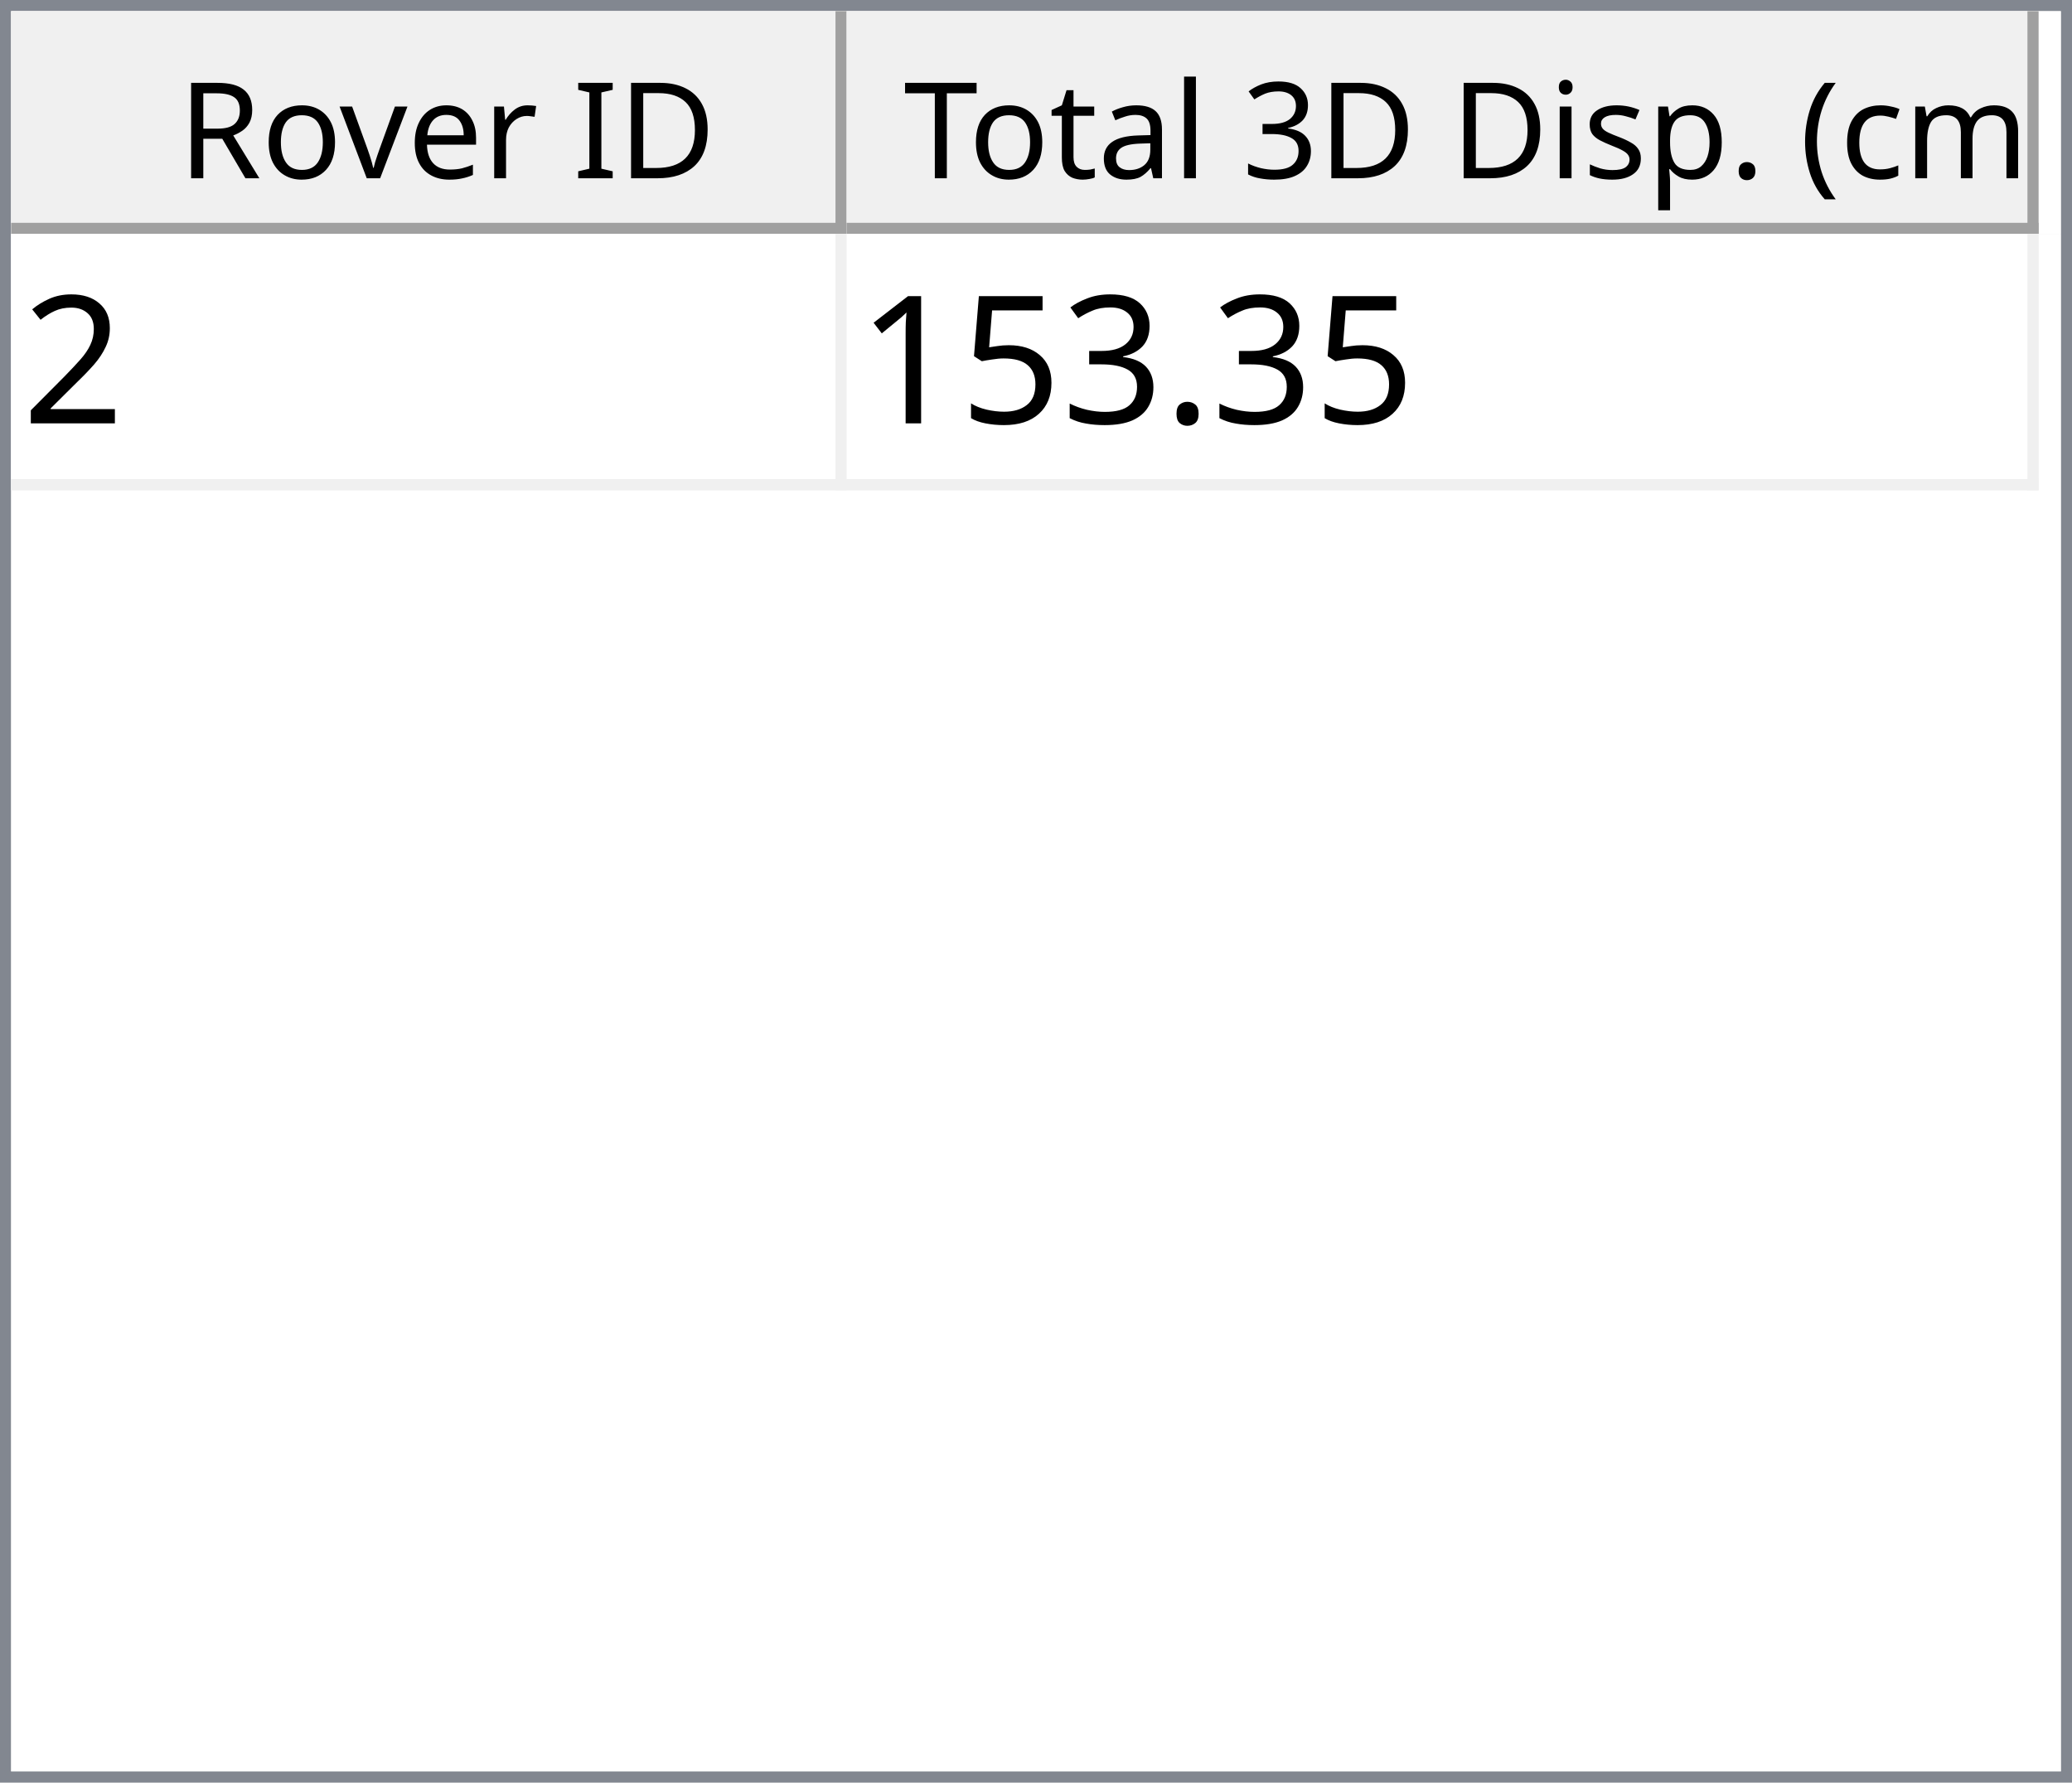
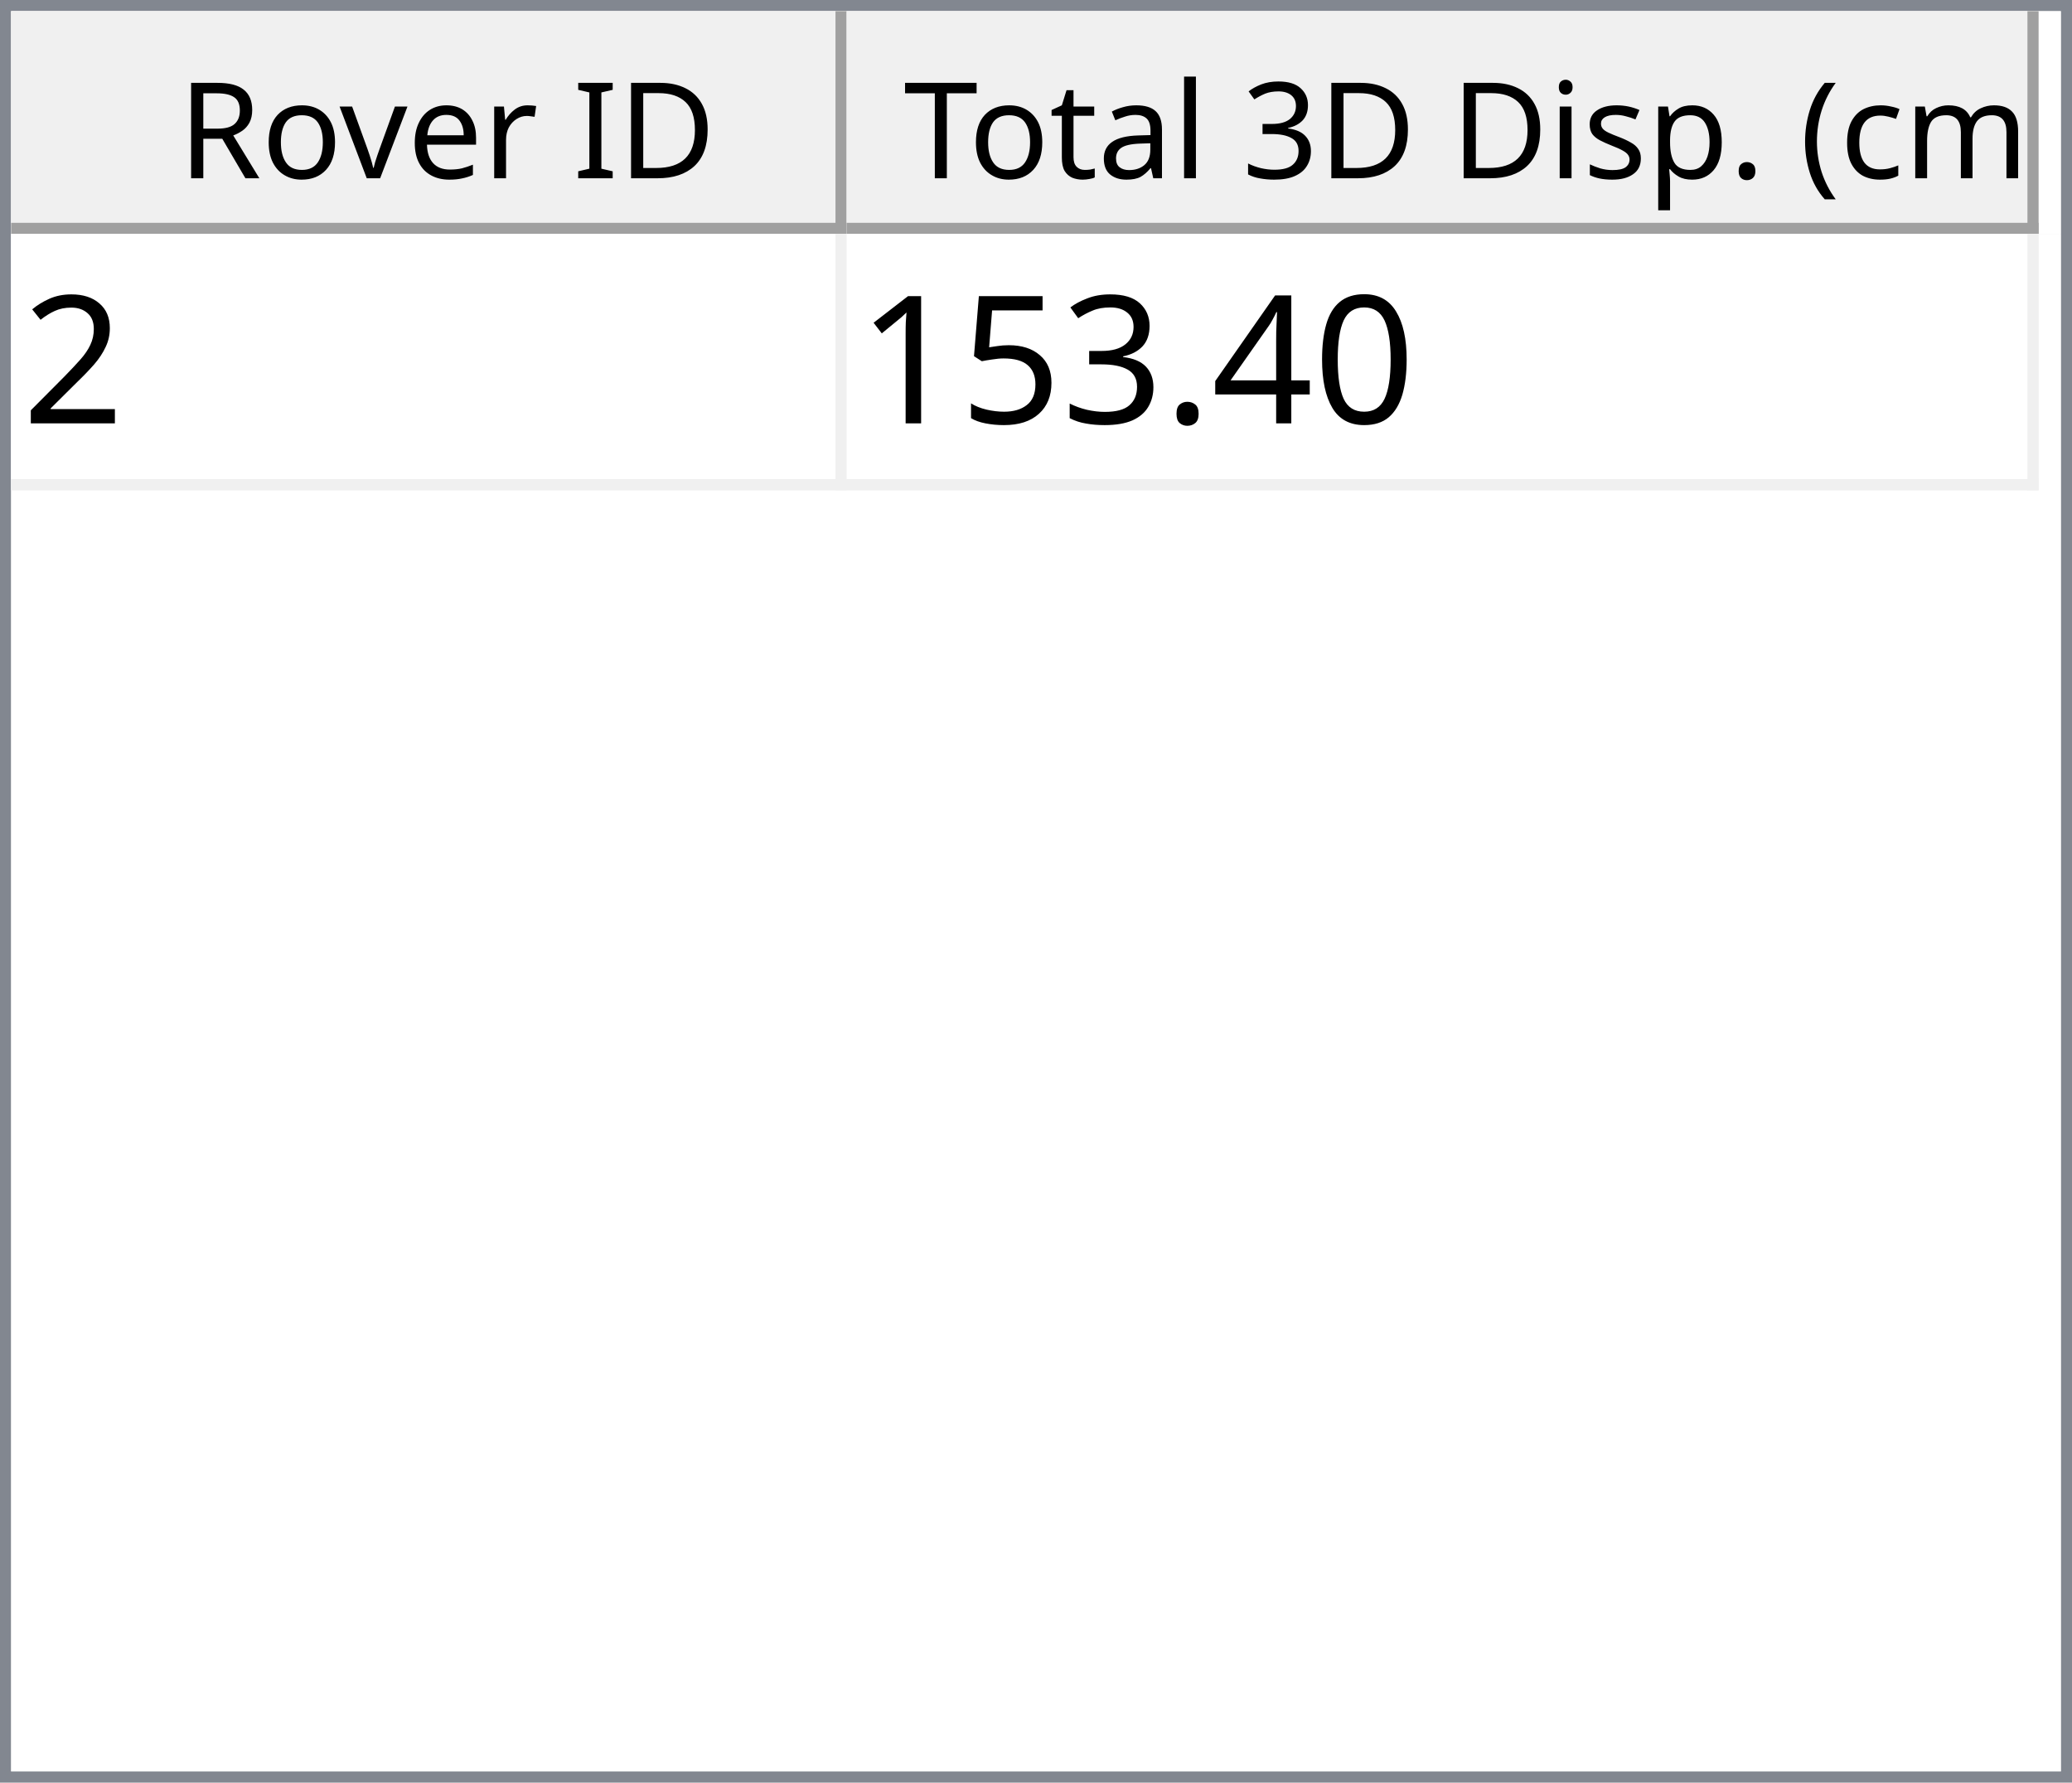
<svg xmlns="http://www.w3.org/2000/svg" style="fill-opacity:1; color-rendering:auto; color-interpolation:auto; text-rendering:auto; stroke:black; stroke-linecap:square; stroke-miterlimit:10; shape-rendering:auto; stroke-opacity:1; fill:black; stroke-dasharray:none; font-weight:normal; stroke-width:1; font-family:'Dialog'; font-style:normal; stroke-linejoin:miter; font-size:12px; stroke-dashoffset:0; image-rendering:auto;" width="186" height="160">
  <defs id="genericDefs" />
  <g>
    <defs id="defs1">
      <clipPath clipPathUnits="userSpaceOnUse" id="clipPath1">
        <path d="M0 0 L186 0 L186 160 L0 160 L0 0 Z" />
      </clipPath>
      <clipPath clipPathUnits="userSpaceOnUse" id="clipPath2">
        <path d="M0 0 L0 160 L186 160 L186 0 Z" />
      </clipPath>
      <clipPath clipPathUnits="userSpaceOnUse" id="clipPath3">
        <path d="M0 0 L0 20 L184 20 L184 0 Z" />
      </clipPath>
      <clipPath clipPathUnits="userSpaceOnUse" id="clipPath4">
        <path d="M0 0 L0 20 L75 20 L75 0 Z" />
      </clipPath>
      <clipPath clipPathUnits="userSpaceOnUse" id="clipPath5">
        <path d="M1 1 L1 19 L74 19 L74 1 Z" />
      </clipPath>
      <clipPath clipPathUnits="userSpaceOnUse" id="clipPath6">
        <path d="M0 0 L0 18 L73 18 L73 0 Z" />
      </clipPath>
      <clipPath clipPathUnits="userSpaceOnUse" id="clipPath7">
        <path d="M-0.5 -0.5 L-0.5 19.5 L74.5 19.5 L74.5 -0.5 Z" />
      </clipPath>
      <clipPath clipPathUnits="userSpaceOnUse" id="clipPath8">
        <path d="M0 0 L0 20 L107 20 L107 0 Z" />
      </clipPath>
      <clipPath clipPathUnits="userSpaceOnUse" id="clipPath9">
        <path d="M1 1 L1 19 L106 19 L106 1 Z" />
      </clipPath>
      <clipPath clipPathUnits="userSpaceOnUse" id="clipPath10">
        <path d="M0 0 L0 18 L105 18 L105 0 Z" />
      </clipPath>
      <clipPath clipPathUnits="userSpaceOnUse" id="clipPath11">
        <path d="M-0.5 -0.5 L-0.5 19.5 L106.5 19.5 L106.5 -0.5 Z" />
      </clipPath>
      <clipPath clipPathUnits="userSpaceOnUse" id="clipPath12">
        <path d="M0 0 L0 138 L184 138 L184 0 Z" />
      </clipPath>
      <clipPath clipPathUnits="userSpaceOnUse" id="clipPath13">
        <path d="M0 0 L0 23 L182 23 L182 0 Z" />
      </clipPath>
      <clipPath clipPathUnits="userSpaceOnUse" id="clipPath14">
        <path d="M-0.5 -0.5 L-0.5 22.5 L181.5 22.5 L181.5 -0.5 Z" />
      </clipPath>
      <clipPath clipPathUnits="userSpaceOnUse" id="clipPath15">
        <path d="M0 0 L0 22 L74 22 L74 0 Z" />
      </clipPath>
      <clipPath clipPathUnits="userSpaceOnUse" id="clipPath16">
        <path d="M0 0 L0 22 L106 22 L106 0 Z" />
      </clipPath>
      <font horiz-adv-x="64.551" id="font1">
        <font-face ascent="107.91" descent="25.098" units-per-em="100" style="font-style:normal; font-family:Segoe UI; font-weight:normal;" />
        <missing-glyph horiz-adv-x="64.551" d="M8.109 0 L8.109 68.266 L56.453 68.266 L56.453 0 L8.109 0 ZM15.328 7.234 L49.219 7.234 L49.219 61.031 L15.328 61.031 L15.328 7.234 Z" />
        <glyph unicode="D" horiz-adv-x="70.117" d="M9.188 0 L9.188 70.016 L28.516 70.016 Q65.531 70.016 65.531 35.891 Q65.531 19.672 55.25 9.836 Q44.969 0 27.734 0 L9.188 0 ZM17.391 62.594 L17.391 7.422 L27.828 7.422 Q41.609 7.422 49.273 14.797 Q56.938 22.172 56.938 35.688 Q56.938 62.594 28.328 62.594 L17.391 62.594 Z" />
        <glyph unicode="I" horiz-adv-x="26.611" d="M17.391 0 L9.188 0 L9.188 70.016 L17.391 70.016 L17.391 0 Z" />
        <glyph unicode=" " horiz-adv-x="27.393" d="" />
        <glyph unicode="r" horiz-adv-x="34.766" d="M34.188 41.891 Q32.078 43.5 28.125 43.5 Q23 43.5 19.555 38.672 Q16.109 33.844 16.109 25.484 L16.109 0 L8.109 0 L8.109 50 L16.109 50 L16.109 39.703 L16.312 39.703 Q18.016 44.969 21.531 47.922 Q25.047 50.875 29.391 50.875 Q32.516 50.875 34.188 50.203 L34.188 41.891 Z" />
        <glyph unicode="e" horiz-adv-x="52.295" d="M48.297 23 L12.984 23 Q13.188 14.656 17.484 10.109 Q21.781 5.562 29.297 5.562 Q37.75 5.562 44.828 11.141 L44.828 3.609 Q38.234 -1.172 27.391 -1.172 Q16.797 -1.172 10.742 5.641 Q4.688 12.453 4.688 24.812 Q4.688 36.469 11.305 43.82 Q17.922 51.172 27.734 51.172 Q37.547 51.172 42.922 44.828 Q48.297 38.484 48.297 27.203 L48.297 23 ZM40.094 29.781 Q40.047 36.719 36.75 40.578 Q33.453 44.438 27.594 44.438 Q21.922 44.438 17.969 40.383 Q14.016 36.328 13.094 29.781 L40.094 29.781 Z" />
        <glyph unicode="v" horiz-adv-x="47.9" d="M47.406 50 L27.484 0 L19.625 0 L0.688 50 L9.469 50 L22.172 13.672 Q23.578 9.672 23.922 6.688 L24.125 6.688 Q24.609 10.453 25.688 13.484 L38.969 50 L47.406 50 Z" />
        <glyph unicode="o" horiz-adv-x="58.594" d="M29 -1.172 Q17.922 -1.172 11.305 5.836 Q4.688 12.844 4.688 24.422 Q4.688 37.016 11.57 44.094 Q18.453 51.172 30.172 51.172 Q41.359 51.172 47.633 44.289 Q53.906 37.406 53.906 25.203 Q53.906 13.234 47.141 6.031 Q40.375 -1.172 29 -1.172 ZM29.594 44.438 Q21.875 44.438 17.383 39.188 Q12.891 33.938 12.891 24.703 Q12.891 15.828 17.43 10.695 Q21.969 5.562 29.594 5.562 Q37.359 5.562 41.531 10.594 Q45.703 15.625 45.703 24.906 Q45.703 34.281 41.531 39.359 Q37.359 44.438 29.594 44.438 Z" />
        <glyph unicode="R" horiz-adv-x="59.814" d="M59.375 0 L49.609 0 L37.891 19.625 Q36.281 22.359 34.766 24.289 Q33.25 26.219 31.664 27.438 Q30.078 28.656 28.25 29.219 Q26.422 29.781 24.125 29.781 L17.391 29.781 L17.391 0 L9.188 0 L9.188 70.016 L30.078 70.016 Q34.672 70.016 38.555 68.867 Q42.438 67.719 45.289 65.375 Q48.141 63.031 49.758 59.547 Q51.375 56.062 51.375 51.375 Q51.375 47.703 50.273 44.656 Q49.172 41.609 47.148 39.211 Q45.125 36.812 42.266 35.133 Q39.406 33.453 35.844 32.516 L35.844 32.328 Q37.594 31.547 38.891 30.547 Q40.188 29.547 41.359 28.18 Q42.531 26.812 43.68 25.078 Q44.828 23.344 46.234 21.047 L59.375 0 ZM17.391 62.594 L17.391 37.203 L28.516 37.203 Q31.594 37.203 34.203 38.133 Q36.812 39.062 38.719 40.797 Q40.625 42.531 41.703 45.047 Q42.781 47.562 42.781 50.688 Q42.781 56.297 39.141 59.445 Q35.5 62.594 28.609 62.594 L17.391 62.594 Z" />
        <glyph unicode=")" horiz-adv-x="30.176" d="M8.297 -15.922 L1.172 -15.922 Q16.406 2.344 16.406 26.812 Q16.406 51.469 1.078 70.016 L8.297 70.016 Q23.531 52.156 23.531 26.703 Q23.531 1.375 8.297 -15.922 Z" />
        <glyph unicode="m" horiz-adv-x="86.133" d="M79.109 0 L71.094 0 L71.094 28.719 Q71.094 37.016 68.531 40.727 Q65.969 44.438 59.906 44.438 Q54.781 44.438 51.195 39.75 Q47.609 35.062 47.609 28.516 L47.609 0 L39.594 0 L39.594 29.688 Q39.594 44.438 28.219 44.438 Q22.953 44.438 19.531 40.016 Q16.109 35.594 16.109 28.516 L16.109 0 L8.109 0 L8.109 50 L16.109 50 L16.109 42.094 L16.312 42.094 Q21.625 51.172 31.844 51.172 Q36.969 51.172 40.773 48.312 Q44.578 45.453 46 40.828 Q51.562 51.172 62.594 51.172 Q79.109 51.172 79.109 30.812 L79.109 0 Z" />
        <glyph unicode="c" horiz-adv-x="46.191" d="M42.188 2.297 Q36.422 -1.172 28.516 -1.172 Q17.828 -1.172 11.258 5.789 Q4.688 12.75 4.688 23.828 Q4.688 36.188 11.766 43.68 Q18.844 51.172 30.672 51.172 Q37.25 51.172 42.281 48.734 L42.281 40.531 Q36.719 44.438 30.375 44.438 Q22.703 44.438 17.797 38.945 Q12.891 33.453 12.891 24.516 Q12.891 15.719 17.508 10.641 Q22.125 5.562 29.891 5.562 Q36.422 5.562 42.188 9.906 L42.188 2.297 Z" />
        <glyph unicode="(" horiz-adv-x="30.176" d="M29.109 -15.922 L21.969 -15.922 Q6.844 1.375 6.844 26.703 Q6.844 52.156 21.969 70.016 L29.203 70.016 Q13.875 51.469 13.875 26.812 Q13.875 2.344 29.109 -15.922 Z" />
        <glyph unicode="." horiz-adv-x="21.68" d="M10.891 -1.078 Q8.641 -1.078 7.055 0.539 Q5.469 2.156 5.469 4.391 Q5.469 6.641 7.055 8.273 Q8.641 9.906 10.891 9.906 Q13.188 9.906 14.797 8.273 Q16.406 6.641 16.406 4.391 Q16.406 2.156 14.797 0.539 Q13.188 -1.078 10.891 -1.078 Z" />
        <glyph unicode="p" horiz-adv-x="58.789" d="M16.312 7.234 L16.109 7.234 L16.109 -23 L8.109 -23 L8.109 50 L16.109 50 L16.109 41.219 L16.312 41.219 Q22.219 51.172 33.594 51.172 Q43.266 51.172 48.688 44.461 Q54.109 37.75 54.109 26.469 Q54.109 13.922 48 6.375 Q41.891 -1.172 31.297 -1.172 Q21.578 -1.172 16.312 7.234 ZM16.109 27.391 L16.109 20.406 Q16.109 14.203 20.141 9.883 Q24.172 5.562 30.375 5.562 Q37.641 5.562 41.773 11.133 Q45.906 16.703 45.906 26.609 Q45.906 34.969 42.047 39.703 Q38.188 44.438 31.594 44.438 Q24.609 44.438 20.359 39.578 Q16.109 34.719 16.109 27.391 Z" />
        <glyph unicode="s" horiz-adv-x="42.432" d="M5.078 1.812 L5.078 10.406 Q11.625 5.562 19.484 5.562 Q30.031 5.562 30.031 12.594 Q30.031 14.594 29.125 15.992 Q28.219 17.391 26.68 18.461 Q25.141 19.531 23.07 20.383 Q21 21.234 18.609 22.172 Q15.281 23.484 12.766 24.828 Q10.25 26.172 8.57 27.859 Q6.891 29.547 6.031 31.695 Q5.172 33.844 5.172 36.719 Q5.172 40.234 6.789 42.945 Q8.406 45.656 11.086 47.484 Q13.766 49.312 17.211 50.242 Q20.656 51.172 24.312 51.172 Q30.812 51.172 35.938 48.922 L35.938 40.828 Q30.422 44.438 23.25 44.438 Q21 44.438 19.195 43.922 Q17.391 43.406 16.094 42.477 Q14.797 41.547 14.086 40.258 Q13.375 38.969 13.375 37.406 Q13.375 35.453 14.086 34.133 Q14.797 32.812 16.164 31.789 Q17.531 30.766 19.484 29.938 Q21.438 29.109 23.922 28.125 Q27.25 26.859 29.883 25.516 Q32.516 24.172 34.375 22.484 Q36.234 20.797 37.234 18.602 Q38.234 16.406 38.234 13.375 Q38.234 9.672 36.602 6.938 Q34.969 4.203 32.234 2.398 Q29.5 0.594 25.93 -0.289 Q22.359 -1.172 18.453 -1.172 Q10.75 -1.172 5.078 1.812 Z" />
        <glyph unicode="i" horiz-adv-x="24.219" d="M12.203 62.703 Q10.062 62.703 8.547 64.164 Q7.031 65.625 7.031 67.875 Q7.031 70.125 8.547 71.609 Q10.062 73.094 12.203 73.094 Q14.406 73.094 15.945 71.609 Q17.484 70.125 17.484 67.875 Q17.484 65.719 15.945 64.211 Q14.406 62.703 12.203 62.703 ZM16.109 0 L8.109 0 L8.109 50 L16.109 50 L16.109 0 Z" />
        <glyph unicode="3" horiz-adv-x="53.906" d="M46.531 19.828 Q46.531 15.094 44.75 11.211 Q42.969 7.328 39.719 4.57 Q36.469 1.812 31.93 0.297 Q27.391 -1.219 21.922 -1.219 Q11.922 -1.219 6 2.594 L6 11.188 Q13.094 5.609 22.219 5.609 Q25.875 5.609 28.828 6.539 Q31.781 7.469 33.906 9.227 Q36.031 10.984 37.18 13.477 Q38.328 15.969 38.328 19.094 Q38.328 32.812 18.797 32.812 L12.984 32.812 L12.984 39.594 L18.5 39.594 Q35.797 39.594 35.797 52.484 Q35.797 64.406 22.609 64.406 Q15.188 64.406 8.688 59.422 L8.688 67.188 Q15.375 71.188 24.609 71.188 Q29 71.188 32.57 69.969 Q36.141 68.75 38.68 66.555 Q41.219 64.359 42.609 61.281 Q44 58.203 44 54.5 Q44 40.672 30.031 36.719 L30.031 36.531 Q33.594 36.141 36.625 34.797 Q39.656 33.453 41.852 31.305 Q44.047 29.156 45.289 26.25 Q46.531 23.344 46.531 19.828 Z" />
        <glyph unicode="l" horiz-adv-x="24.219" d="M16.109 0 L8.109 0 L8.109 74.031 L16.109 74.031 L16.109 0 Z" />
        <glyph unicode="a" horiz-adv-x="50.879" d="M43.891 0 L35.891 0 L35.891 7.812 L35.688 7.812 Q30.469 -1.172 20.312 -1.172 Q12.844 -1.172 8.617 2.781 Q4.391 6.734 4.391 13.281 Q4.391 27.297 20.906 29.594 L35.891 31.688 Q35.891 44.438 25.594 44.438 Q16.547 44.438 9.281 38.281 L9.281 46.484 Q16.656 51.172 26.266 51.172 Q43.891 51.172 43.891 32.516 L43.891 0 ZM35.891 25.297 L23.828 23.641 Q18.266 22.859 15.43 20.875 Q12.594 18.891 12.594 13.875 Q12.594 10.203 15.211 7.883 Q17.828 5.562 22.172 5.562 Q28.125 5.562 32.008 9.742 Q35.891 13.922 35.891 20.312 L35.891 25.297 Z" />
        <glyph unicode="t" horiz-adv-x="33.887" d="M31.297 0.484 Q28.469 -1.078 23.828 -1.078 Q10.688 -1.078 10.688 13.578 L10.688 43.172 L2.094 43.172 L2.094 50 L10.688 50 L10.688 62.203 L18.703 64.797 L18.703 50 L31.297 50 L31.297 43.172 L18.703 43.172 L18.703 14.984 Q18.703 9.969 20.414 7.82 Q22.125 5.672 26.078 5.672 Q29.109 5.672 31.297 7.328 L31.297 0.484 Z" />
        <glyph unicode="T" horiz-adv-x="52.393" d="M50.594 62.594 L30.375 62.594 L30.375 0 L22.172 0 L22.172 62.594 L2 62.594 L2 70.016 L50.594 70.016 L50.594 62.594 Z" />
      </font>
      <font horiz-adv-x="75.0" id="font2">
        <font-face ascent="100.537" descent="21.973" units-per-em="100" style="font-style:normal; font-family:sans-serif; font-weight:normal;" />
        <missing-glyph horiz-adv-x="75.0" d="M12.5 0 L12.5 62.5 L62.5 62.5 L62.5 0 L12.5 0 ZM14.062 1.562 L60.938 1.562 L60.938 60.938 L14.062 60.938 L14.062 1.562 Z" />
        <glyph unicode="2" horiz-adv-x="55.615" d="M50.344 8.453 L50.344 0 L3.031 0 Q2.938 3.172 4.047 6.109 Q5.859 10.938 9.836 15.625 Q13.812 20.312 21.344 26.469 Q33.016 36.031 37.117 41.625 Q41.219 47.219 41.219 52.203 Q41.219 57.422 37.477 61.008 Q33.734 64.594 27.734 64.594 Q21.391 64.594 17.578 60.789 Q13.766 56.984 13.719 50.25 L4.688 51.172 Q5.609 61.281 11.664 66.578 Q17.719 71.875 27.938 71.875 Q38.234 71.875 44.242 66.164 Q50.25 60.453 50.25 52 Q50.25 47.703 48.492 43.555 Q46.734 39.406 42.656 34.812 Q38.578 30.219 29.109 22.219 Q21.188 15.578 18.945 13.211 Q16.703 10.844 15.234 8.453 L50.344 8.453 Z" />
+         <glyph unicode="0" horiz-adv-x="55.615" d="M4.156 35.297 Q4.156 48 6.766 55.742 Q9.375 63.484 14.523 67.68 Q19.672 71.875 27.484 71.875 Q33.25 71.875 37.594 69.555 Q41.938 67.234 44.773 62.867 Q47.609 58.5 49.219 52.227 Q50.828 45.953 50.828 35.297 Q50.828 22.703 48.242 14.969 Q45.656 7.234 40.508 3.008 Q35.359 -1.219 27.484 -1.219 Q17.141 -1.219 11.234 6.203 Q4.156 15.141 4.156 35.297 ZM13.188 35.297 Q13.188 17.672 17.312 11.836 Q21.438 6 27.484 6 Q33.547 6 37.672 11.859 Q41.797 17.719 41.797 35.297 Q41.797 52.984 37.672 58.789 Q33.547 64.594 27.391 64.594 Q21.344 64.594 17.719 59.469 Q13.188 52.938 13.188 35.297 Z" />
+         <glyph unicode="4" horiz-adv-x="55.615" d="M32.328 0 L32.328 17.141 L1.266 17.141 L1.266 25.203 L33.938 71.578 L41.109 71.578 L41.109 25.203 L50.781 25.203 L50.781 17.141 L41.109 17.141 L41.109 0 L32.328 0 ZM32.328 25.203 L32.328 57.469 L9.906 25.203 L32.328 25.203 Z" />
        <glyph unicode="." horiz-adv-x="27.783" d="M9.078 0 L9.078 10.016 L19.094 10.016 L19.094 0 L9.078 0 Z" />
        <glyph unicode="3" horiz-adv-x="55.615" d="M4.203 18.891 L12.984 20.062 Q14.5 12.594 18.141 9.297 Q21.781 6 27 6 Q33.203 6 37.477 10.297 Q41.75 14.594 41.75 20.953 Q41.75 27 37.797 30.93 Q33.844 34.859 27.734 34.859 Q25.25 34.859 21.531 33.891 L22.516 41.609 Q23.391 41.5 23.922 41.5 Q29.547 41.5 34.039 44.43 Q38.531 47.359 38.531 53.469 Q38.531 58.297 35.258 61.477 Q31.984 64.656 26.812 64.656 Q21.688 64.656 18.266 61.43 Q14.844 58.203 13.875 51.766 L5.078 53.328 Q6.688 62.156 12.398 67.016 Q18.109 71.875 26.609 71.875 Q32.469 71.875 37.398 69.359 Q42.328 66.844 44.945 62.5 Q47.562 58.156 47.562 53.266 Q47.562 48.641 45.07 44.828 Q42.578 41.016 37.703 38.766 Q44.047 37.312 47.562 32.695 Q51.078 28.078 51.078 21.141 Q51.078 11.766 44.242 5.25 Q37.406 -1.266 26.953 -1.266 Q17.531 -1.266 11.305 4.352 Q5.078 9.969 4.203 18.891 Z" />
        <glyph unicode="5" horiz-adv-x="55.615" d="M4.156 18.75 L13.375 19.531 Q14.406 12.797 18.141 9.398 Q21.875 6 27.156 6 Q33.5 6 37.891 10.789 Q42.281 15.578 42.281 23.484 Q42.281 31 38.062 35.352 Q33.844 39.703 27 39.703 Q22.75 39.703 19.336 37.773 Q15.922 35.844 13.969 32.766 L5.719 33.844 L12.641 70.609 L48.25 70.609 L48.25 62.203 L19.672 62.203 L15.828 42.969 Q22.266 47.469 29.344 47.469 Q38.719 47.469 45.164 40.969 Q51.609 34.469 51.609 24.266 Q51.609 14.547 45.953 7.469 Q39.062 -1.219 27.156 -1.219 Q17.391 -1.219 11.211 4.25 Q5.031 9.719 4.156 18.75 Z" />
        <glyph unicode="1" horiz-adv-x="55.615" d="M37.25 0 L28.469 0 L28.469 56 Q25.297 52.984 20.141 49.953 Q14.984 46.922 10.891 45.406 L10.891 53.906 Q18.266 57.375 23.781 62.305 Q29.297 67.234 31.594 71.875 L37.25 71.875 L37.25 0 Z" />
      </font>
    </defs>
    <g style="fill:white; stroke:white;">
      <rect x="0" y="0" width="186" style="clip-path:url(#clipPath1); stroke:none;" height="160" />
    </g>
    <g style="fill:white; text-rendering:optimizeSpeed; color-rendering:optimizeSpeed; image-rendering:optimizeSpeed; shape-rendering:crispEdges; stroke:white; color-interpolation:sRGB;">
      <rect x="0" width="186" height="160" y="0" style="stroke:none;" />
      <path style="stroke:none;" d="M0 160 L186 160 L186 0 L0 0 Z" />
    </g>
    <g style="fill:rgb(240,240,240); font-family:'Segoe UI'; stroke:rgb(240,240,240);">
      <rect x="0" y="0" width="186" style="clip-path:url(#clipPath2); stroke:none;" height="160" />
    </g>
    <g style="fill:rgb(130,135,144); font-family:'Segoe UI'; stroke:rgb(130,135,144);">
      <path d="M0 0 L186 0 L186 160 L0 160 L0 0 ZM1 1 L185 1 L185 159 L1 159 L1 1 Z" style="fill-rule:evenodd; clip-path:url(#clipPath2); stroke:none;" />
    </g>
    <g style="fill:white; font-family:'Segoe UI'; stroke:white;" transform="translate(1,1)">
      <rect x="0" y="0" width="184" style="clip-path:url(#clipPath3); stroke:none;" height="20" />
    </g>
    <g style="fill:rgb(240,240,240); font-family:'Segoe UI'; stroke:rgb(240,240,240);" transform="translate(1,1)">
      <rect x="0" y="0" width="75" style="clip-path:url(#clipPath4); stroke:none;" height="20" />
    </g>
    <g style="font-family:'Segoe UI';" transform="translate(2,2)">
      <text x="14" xml:space="preserve" y="14" style="clip-path:url(#clipPath6); stroke:none;">Rover ID</text>
    </g>
    <g style="fill:rgb(160,160,160); font-family:'Segoe UI'; stroke:rgb(160,160,160); stroke-linejoin:bevel;" transform="translate(1.5,1.5)">
      <line x1="74" x2="74" y1="0" style="fill:none; clip-path:url(#clipPath7);" y2="19" />
    </g>
    <g style="fill:rgb(160,160,160); font-family:'Segoe UI'; stroke:rgb(160,160,160); stroke-linejoin:bevel;" transform="matrix(1,0,0,1,1,1) translate(0.5,0.5)">
      <line x1="0" x2="74" y1="19" style="fill:none; clip-path:url(#clipPath7);" y2="19" />
    </g>
    <g style="fill:rgb(240,240,240); font-family:'Segoe UI'; stroke:rgb(240,240,240);" transform="translate(76,1)">
      <rect x="0" y="0" width="107" style="clip-path:url(#clipPath8); stroke:none;" height="20" />
    </g>
    <g style="font-family:'Segoe UI';" transform="translate(77,2)">
      <text x="1" xml:space="preserve" y="14" style="clip-path:url(#clipPath10); stroke:none;"> Total 3D Disp. (cm)</text>
    </g>
    <g style="fill:rgb(160,160,160); font-family:'Segoe UI'; stroke:rgb(160,160,160); stroke-linejoin:bevel;" transform="translate(76.5,1.5)">
      <line x1="106" x2="106" y1="0" style="fill:none; clip-path:url(#clipPath11);" y2="19" />
    </g>
    <g style="fill:rgb(160,160,160); font-family:'Segoe UI'; stroke:rgb(160,160,160); stroke-linejoin:bevel;" transform="matrix(1,0,0,1,76,1) translate(0.5,0.5)">
      <line x1="0" x2="106" y1="19" style="fill:none; clip-path:url(#clipPath11);" y2="19" />
    </g>
    <g style="fill:white; font-family:'Segoe UI'; stroke:white;" transform="translate(1,21)">
      <rect x="0" y="0" width="184" style="clip-path:url(#clipPath12); stroke:none;" height="138" />
    </g>
    <g style="fill:rgb(240,240,240); font-size:16px; font-family:sans-serif; stroke:rgb(240,240,240);" transform="translate(1,21)">
      <rect x="0" y="0" width="182" style="clip-path:url(#clipPath13); stroke:none;" height="23" />
      <line transform="translate(0.5,0.5)" x1="0" x2="181" y1="22" style="clip-path:url(#clipPath14); fill:none; stroke-linejoin:bevel;" y2="22" />
    </g>
    <g transform="matrix(1,0,0,1,1,21) translate(0.5,0.5)" style="fill:rgb(240,240,240); font-size:16px; font-family:sans-serif; stroke:rgb(240,240,240); stroke-linejoin:bevel;">
      <line x1="74" x2="74" y1="0" style="fill:none; clip-path:url(#clipPath14);" y2="22" />
    </g>
    <g transform="matrix(1,0,0,1,1,21) translate(0.5,0.5)" style="fill:rgb(240,240,240); font-size:16px; font-family:sans-serif; stroke:rgb(240,240,240); stroke-linejoin:bevel;">
      <line x1="181" x2="181" y1="0" style="fill:none; clip-path:url(#clipPath14);" y2="22" />
    </g>
    <g style="fill:white; font-size:16px; font-family:sans-serif; stroke:white;" transform="matrix(1,0,0,1,1,21)">
      <rect x="0" y="0" width="74" style="clip-path:url(#clipPath15); stroke:none;" height="22" />
      <text x="1" y="17" style="fill:black; clip-path:url(#clipPath15); stroke:none;" xml:space="preserve">2</text>
    </g>
    <g style="fill:white; font-size:16px; font-family:sans-serif; stroke:white;" transform="matrix(1,0,0,1,1,21) translate(75,0)">
      <rect x="0" y="0" width="106" style="clip-path:url(#clipPath16); stroke:none;" height="22" />
-       <text x="1" y="17" style="fill:black; clip-path:url(#clipPath16); stroke:none;" xml:space="preserve">153.35</text>
+       <text x="1" y="17" style="fill:black; clip-path:url(#clipPath16); stroke:none;" xml:space="preserve">153.40</text>
    </g>
  </g>
</svg>
